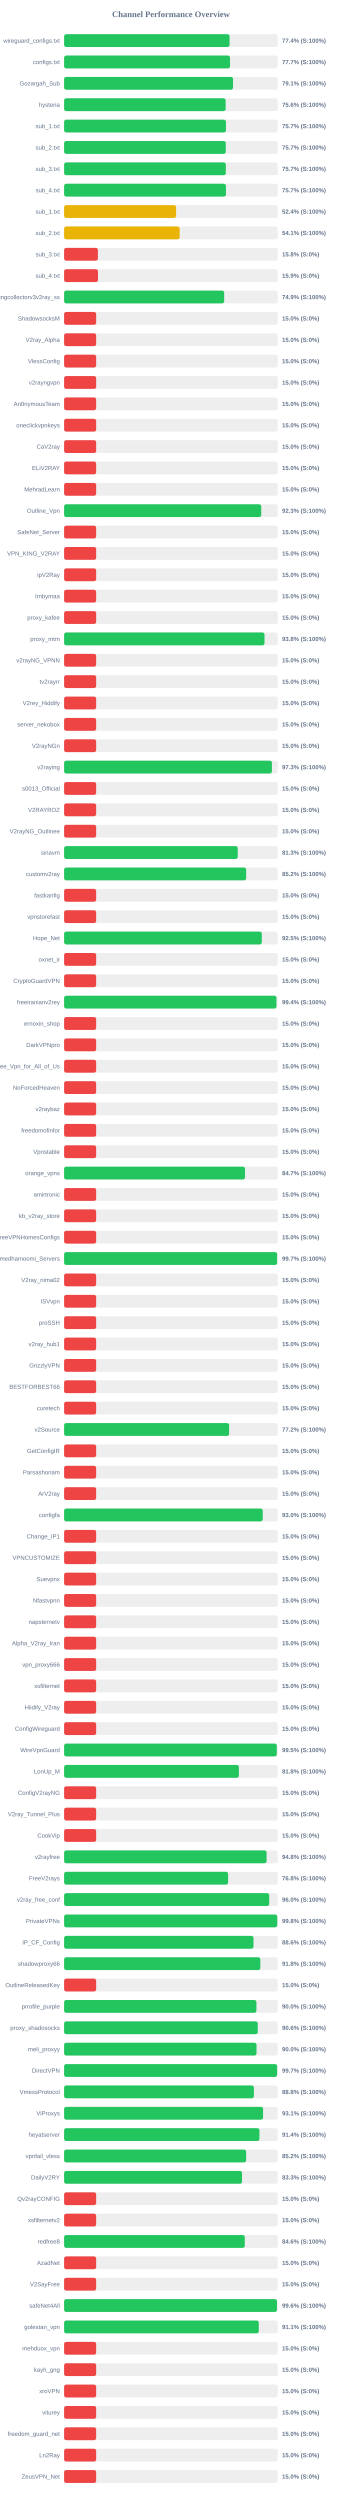
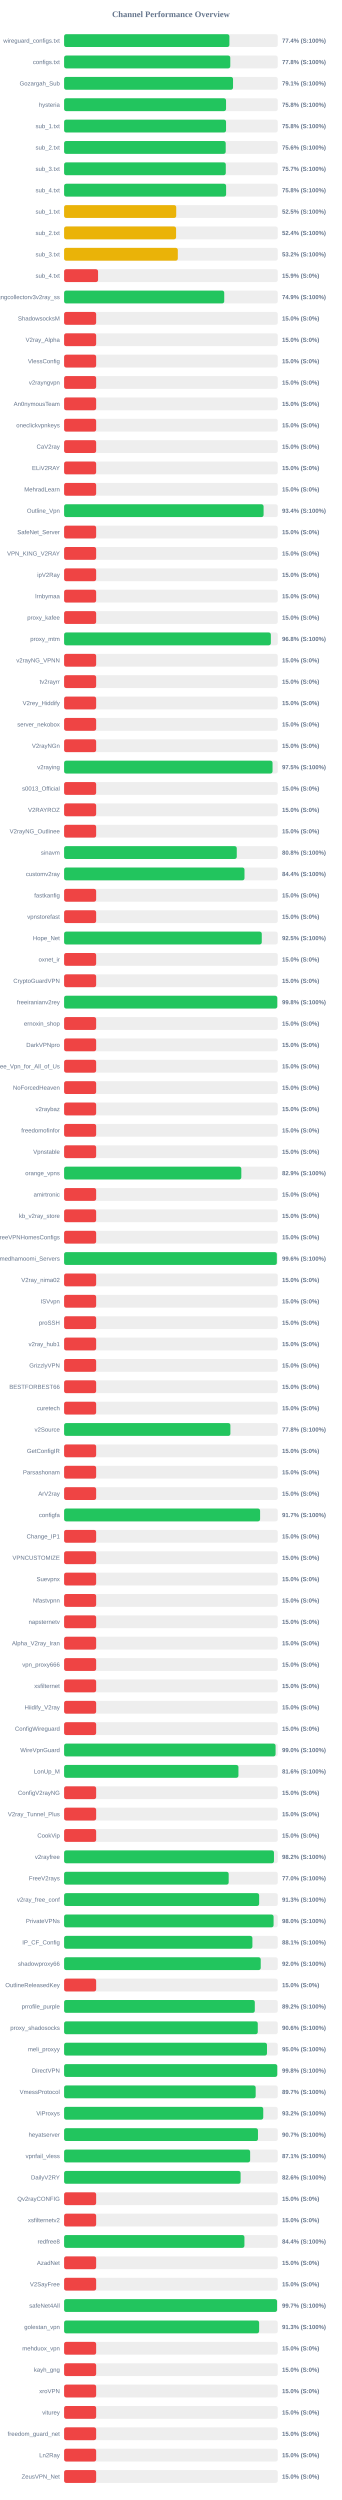
<svg xmlns="http://www.w3.org/2000/svg" width="800" height="5850" version="1.1">
  <style>
        .row { font: 14px Arial; fill: #64748b; }
        .score { font: bold 14px Arial; fill: #64748b; }
    </style>
  <text x="400" y="40" text-anchor="middle" font-size="20px" font-weight="bold" fill="#64748b">Channel Performance Overview</text>
  <rect x="150" y="80" width="500" height="30" fill="#eee" rx="5" />
-   <rect x="150" y="80" width="387.2" height="30" fill="#22c55e" rx="5" />
+   <rect x="150" y="80" width="386.8" height="30" fill="#22c55e" rx="5" />
  <text x="140" y="100" text-anchor="end" class="row">wireguard_configs.txt</text>
  <text x="660" y="100" text-anchor="start" class="score">77.4% (S:100%)</text>
  <rect x="150" y="130" width="500" height="30" fill="#eee" rx="5" />
-   <rect x="150" y="130" width="388.25" height="30" fill="#22c55e" rx="5" />
+   <rect x="150" y="130" width="388.85" height="30" fill="#22c55e" rx="5" />
  <text x="140" y="150" text-anchor="end" class="row">configs.txt</text>
-   <text x="660" y="150" text-anchor="start" class="score">77.7% (S:100%)</text>
+   <text x="660" y="150" text-anchor="start" class="score">77.8% (S:100%)</text>
  <rect x="150" y="180" width="500" height="30" fill="#eee" rx="5" />
  <rect x="150" y="180" width="395.3" height="30" fill="#22c55e" rx="5" />
  <text x="140" y="200" text-anchor="end" class="row">Gozargah_Sub</text>
  <text x="660" y="200" text-anchor="start" class="score">79.1% (S:100%)</text>
  <rect x="150" y="230" width="500" height="30" fill="#eee" rx="5" />
-   <rect x="150" y="230" width="378.05" height="30" fill="#22c55e" rx="5" />
+   <rect x="150" y="230" width="378.95" height="30" fill="#22c55e" rx="5" />
  <text x="140" y="250" text-anchor="end" class="row">hysteria</text>
-   <text x="660" y="250" text-anchor="start" class="score">75.6% (S:100%)</text>
+   <text x="660" y="250" text-anchor="start" class="score">75.8% (S:100%)</text>
  <rect x="150" y="280" width="500" height="30" fill="#eee" rx="5" />
-   <rect x="150" y="280" width="378.7" height="30" fill="#22c55e" rx="5" />
+   <rect x="150" y="280" width="378.95" height="30" fill="#22c55e" rx="5" />
  <text x="140" y="300" text-anchor="end" class="row">sub_1.txt</text>
-   <text x="660" y="300" text-anchor="start" class="score">75.7% (S:100%)</text>
+   <text x="660" y="300" text-anchor="start" class="score">75.8% (S:100%)</text>
  <rect x="150" y="330" width="500" height="30" fill="#eee" rx="5" />
-   <rect x="150" y="330" width="378.3" height="30" fill="#22c55e" rx="5" />
+   <rect x="150" y="330" width="378.15" height="30" fill="#22c55e" rx="5" />
  <text x="140" y="350" text-anchor="end" class="row">sub_2.txt</text>
-   <text x="660" y="350" text-anchor="start" class="score">75.7% (S:100%)</text>
+   <text x="660" y="350" text-anchor="start" class="score">75.6% (S:100%)</text>
  <rect x="150" y="380" width="500" height="30" fill="#eee" rx="5" />
-   <rect x="150" y="380" width="378.45" height="30" fill="#22c55e" rx="5" />
+   <rect x="150" y="380" width="378.35" height="30" fill="#22c55e" rx="5" />
  <text x="140" y="400" text-anchor="end" class="row">sub_3.txt</text>
  <text x="660" y="400" text-anchor="start" class="score">75.7% (S:100%)</text>
  <rect x="150" y="430" width="500" height="30" fill="#eee" rx="5" />
-   <rect x="150" y="430" width="378.7" height="30" fill="#22c55e" rx="5" />
+   <rect x="150" y="430" width="379.1" height="30" fill="#22c55e" rx="5" />
  <text x="140" y="450" text-anchor="end" class="row">sub_4.txt</text>
-   <text x="660" y="450" text-anchor="start" class="score">75.7% (S:100%)</text>
+   <text x="660" y="450" text-anchor="start" class="score">75.8% (S:100%)</text>
  <rect x="150" y="480" width="500" height="30" fill="#eee" rx="5" />
-   <rect x="150" y="480" width="262.1" height="30" fill="#eab308" rx="5" />
+   <rect x="150" y="480" width="262.35" height="30" fill="#eab308" rx="5" />
  <text x="140" y="500" text-anchor="end" class="row">sub_1.txt</text>
-   <text x="660" y="500" text-anchor="start" class="score">52.4% (S:100%)</text>
+   <text x="660" y="500" text-anchor="start" class="score">52.5% (S:100%)</text>
  <rect x="150" y="530" width="500" height="30" fill="#eee" rx="5" />
-   <rect x="150" y="530" width="270.45" height="30" fill="#eab308" rx="5" />
+   <rect x="150" y="530" width="262.05" height="30" fill="#eab308" rx="5" />
  <text x="140" y="550" text-anchor="end" class="row">sub_2.txt</text>
-   <text x="660" y="550" text-anchor="start" class="score">54.1% (S:100%)</text>
+   <text x="660" y="550" text-anchor="start" class="score">52.4% (S:100%)</text>
  <rect x="150" y="580" width="500" height="30" fill="#eee" rx="5" />
-   <rect x="150" y="580" width="79.05" height="30" fill="#ef4444" rx="5" />
+   <rect x="150" y="580" width="266.1" height="30" fill="#eab308" rx="5" />
  <text x="140" y="600" text-anchor="end" class="row">sub_3.txt</text>
-   <text x="660" y="600" text-anchor="start" class="score">15.8% (S:0%)</text>
+   <text x="660" y="600" text-anchor="start" class="score">53.2% (S:100%)</text>
  <rect x="150" y="630" width="500" height="30" fill="#eee" rx="5" />
-   <rect x="150" y="630" width="79.3" height="30" fill="#ef4444" rx="5" />
+   <rect x="150" y="630" width="79.45" height="30" fill="#ef4444" rx="5" />
  <text x="140" y="650" text-anchor="end" class="row">sub_4.txt</text>
  <text x="660" y="650" text-anchor="start" class="score">15.9% (S:0%)</text>
  <rect x="150" y="680" width="500" height="30" fill="#eee" rx="5" />
-   <rect x="150" y="680" width="374.55" height="30" fill="#22c55e" rx="5" />
+   <rect x="150" y="680" width="374.7" height="30" fill="#22c55e" rx="5" />
  <text x="140" y="700" text-anchor="end" class="row">kayhgngcollectorv3v2ray_ss</text>
  <text x="660" y="700" text-anchor="start" class="score">74.9% (S:100%)</text>
  <rect x="150" y="730" width="500" height="30" fill="#eee" rx="5" />
  <rect x="150" y="730" width="75.0" height="30" fill="#ef4444" rx="5" />
  <text x="140" y="750" text-anchor="end" class="row">ShadowsocksM</text>
  <text x="660" y="750" text-anchor="start" class="score">15.0% (S:0%)</text>
  <rect x="150" y="780" width="500" height="30" fill="#eee" rx="5" />
  <rect x="150" y="780" width="75.0" height="30" fill="#ef4444" rx="5" />
  <text x="140" y="800" text-anchor="end" class="row">V2ray_Alpha</text>
  <text x="660" y="800" text-anchor="start" class="score">15.0% (S:0%)</text>
  <rect x="150" y="830" width="500" height="30" fill="#eee" rx="5" />
  <rect x="150" y="830" width="75.0" height="30" fill="#ef4444" rx="5" />
  <text x="140" y="850" text-anchor="end" class="row">VlessConfig</text>
  <text x="660" y="850" text-anchor="start" class="score">15.0% (S:0%)</text>
  <rect x="150" y="880" width="500" height="30" fill="#eee" rx="5" />
  <rect x="150" y="880" width="75.0" height="30" fill="#ef4444" rx="5" />
  <text x="140" y="900" text-anchor="end" class="row">v2rayngvpn</text>
  <text x="660" y="900" text-anchor="start" class="score">15.0% (S:0%)</text>
  <rect x="150" y="930" width="500" height="30" fill="#eee" rx="5" />
  <rect x="150" y="930" width="75.0" height="30" fill="#ef4444" rx="5" />
  <text x="140" y="950" text-anchor="end" class="row">An0nymousTeam</text>
  <text x="660" y="950" text-anchor="start" class="score">15.0% (S:0%)</text>
  <rect x="150" y="980" width="500" height="30" fill="#eee" rx="5" />
  <rect x="150" y="980" width="75.0" height="30" fill="#ef4444" rx="5" />
  <text x="140" y="1000" text-anchor="end" class="row">oneclickvpnkeys</text>
  <text x="660" y="1000" text-anchor="start" class="score">15.0% (S:0%)</text>
  <rect x="150" y="1030" width="500" height="30" fill="#eee" rx="5" />
  <rect x="150" y="1030" width="75.0" height="30" fill="#ef4444" rx="5" />
  <text x="140" y="1050" text-anchor="end" class="row">CaV2ray</text>
  <text x="660" y="1050" text-anchor="start" class="score">15.0% (S:0%)</text>
  <rect x="150" y="1080" width="500" height="30" fill="#eee" rx="5" />
  <rect x="150" y="1080" width="75.0" height="30" fill="#ef4444" rx="5" />
  <text x="140" y="1100" text-anchor="end" class="row">ELiV2RAY</text>
  <text x="660" y="1100" text-anchor="start" class="score">15.0% (S:0%)</text>
  <rect x="150" y="1130" width="500" height="30" fill="#eee" rx="5" />
  <rect x="150" y="1130" width="75.0" height="30" fill="#ef4444" rx="5" />
  <text x="140" y="1150" text-anchor="end" class="row">MehradLearn</text>
  <text x="660" y="1150" text-anchor="start" class="score">15.0% (S:0%)</text>
  <rect x="150" y="1180" width="500" height="30" fill="#eee" rx="5" />
-   <rect x="150" y="1180" width="461.3" height="30" fill="#22c55e" rx="5" />
+   <rect x="150" y="1180" width="466.8" height="30" fill="#22c55e" rx="5" />
  <text x="140" y="1200" text-anchor="end" class="row">Outline_Vpn</text>
-   <text x="660" y="1200" text-anchor="start" class="score">92.3% (S:100%)</text>
+   <text x="660" y="1200" text-anchor="start" class="score">93.4% (S:100%)</text>
  <rect x="150" y="1230" width="500" height="30" fill="#eee" rx="5" />
  <rect x="150" y="1230" width="75.0" height="30" fill="#ef4444" rx="5" />
  <text x="140" y="1250" text-anchor="end" class="row">SafeNet_Server</text>
  <text x="660" y="1250" text-anchor="start" class="score">15.0% (S:0%)</text>
  <rect x="150" y="1280" width="500" height="30" fill="#eee" rx="5" />
  <rect x="150" y="1280" width="75.0" height="30" fill="#ef4444" rx="5" />
  <text x="140" y="1300" text-anchor="end" class="row">VPN_KING_V2RAY</text>
  <text x="660" y="1300" text-anchor="start" class="score">15.0% (S:0%)</text>
  <rect x="150" y="1330" width="500" height="30" fill="#eee" rx="5" />
  <rect x="150" y="1330" width="75.0" height="30" fill="#ef4444" rx="5" />
  <text x="140" y="1350" text-anchor="end" class="row">ipV2Ray</text>
  <text x="660" y="1350" text-anchor="start" class="score">15.0% (S:0%)</text>
  <rect x="150" y="1380" width="500" height="30" fill="#eee" rx="5" />
  <rect x="150" y="1380" width="75.0" height="30" fill="#ef4444" rx="5" />
  <text x="140" y="1400" text-anchor="end" class="row">lrnbymaa</text>
  <text x="660" y="1400" text-anchor="start" class="score">15.0% (S:0%)</text>
  <rect x="150" y="1430" width="500" height="30" fill="#eee" rx="5" />
  <rect x="150" y="1430" width="75.0" height="30" fill="#ef4444" rx="5" />
  <text x="140" y="1450" text-anchor="end" class="row">proxy_kafee</text>
  <text x="660" y="1450" text-anchor="start" class="score">15.0% (S:0%)</text>
  <rect x="150" y="1480" width="500" height="30" fill="#eee" rx="5" />
-   <rect x="150" y="1480" width="468.95" height="30" fill="#22c55e" rx="5" />
+   <rect x="150" y="1480" width="483.8" height="30" fill="#22c55e" rx="5" />
  <text x="140" y="1500" text-anchor="end" class="row">proxy_mtm</text>
-   <text x="660" y="1500" text-anchor="start" class="score">93.8% (S:100%)</text>
+   <text x="660" y="1500" text-anchor="start" class="score">96.8% (S:100%)</text>
  <rect x="150" y="1530" width="500" height="30" fill="#eee" rx="5" />
  <rect x="150" y="1530" width="75.0" height="30" fill="#ef4444" rx="5" />
  <text x="140" y="1550" text-anchor="end" class="row">v2rayNG_VPNN</text>
  <text x="660" y="1550" text-anchor="start" class="score">15.0% (S:0%)</text>
  <rect x="150" y="1580" width="500" height="30" fill="#eee" rx="5" />
  <rect x="150" y="1580" width="75.0" height="30" fill="#ef4444" rx="5" />
  <text x="140" y="1600" text-anchor="end" class="row">tv2rayrr</text>
  <text x="660" y="1600" text-anchor="start" class="score">15.0% (S:0%)</text>
  <rect x="150" y="1630" width="500" height="30" fill="#eee" rx="5" />
  <rect x="150" y="1630" width="75.0" height="30" fill="#ef4444" rx="5" />
  <text x="140" y="1650" text-anchor="end" class="row">V2rey_Hiddify</text>
  <text x="660" y="1650" text-anchor="start" class="score">15.0% (S:0%)</text>
  <rect x="150" y="1680" width="500" height="30" fill="#eee" rx="5" />
  <rect x="150" y="1680" width="75.0" height="30" fill="#ef4444" rx="5" />
  <text x="140" y="1700" text-anchor="end" class="row">server_nekobox</text>
  <text x="660" y="1700" text-anchor="start" class="score">15.0% (S:0%)</text>
  <rect x="150" y="1730" width="500" height="30" fill="#eee" rx="5" />
  <rect x="150" y="1730" width="75.0" height="30" fill="#ef4444" rx="5" />
  <text x="140" y="1750" text-anchor="end" class="row">V2rayNGn</text>
  <text x="660" y="1750" text-anchor="start" class="score">15.0% (S:0%)</text>
  <rect x="150" y="1780" width="500" height="30" fill="#eee" rx="5" />
-   <rect x="150" y="1780" width="486.3" height="30" fill="#22c55e" rx="5" />
+   <rect x="150" y="1780" width="487.75" height="30" fill="#22c55e" rx="5" />
  <text x="140" y="1800" text-anchor="end" class="row">v2raying</text>
-   <text x="660" y="1800" text-anchor="start" class="score">97.3% (S:100%)</text>
+   <text x="660" y="1800" text-anchor="start" class="score">97.5% (S:100%)</text>
  <rect x="150" y="1830" width="500" height="30" fill="#eee" rx="5" />
  <rect x="150" y="1830" width="75.0" height="30" fill="#ef4444" rx="5" />
  <text x="140" y="1850" text-anchor="end" class="row">s0013_Official</text>
  <text x="660" y="1850" text-anchor="start" class="score">15.0% (S:0%)</text>
  <rect x="150" y="1880" width="500" height="30" fill="#eee" rx="5" />
  <rect x="150" y="1880" width="75.0" height="30" fill="#ef4444" rx="5" />
  <text x="140" y="1900" text-anchor="end" class="row">V2RAYROZ</text>
  <text x="660" y="1900" text-anchor="start" class="score">15.0% (S:0%)</text>
  <rect x="150" y="1930" width="500" height="30" fill="#eee" rx="5" />
  <rect x="150" y="1930" width="75.0" height="30" fill="#ef4444" rx="5" />
  <text x="140" y="1950" text-anchor="end" class="row">V2rayNG_Outlinee</text>
  <text x="660" y="1950" text-anchor="start" class="score">15.0% (S:0%)</text>
  <rect x="150" y="1980" width="500" height="30" fill="#eee" rx="5" />
-   <rect x="150" y="1980" width="406.3" height="30" fill="#22c55e" rx="5" />
+   <rect x="150" y="1980" width="404.05" height="30" fill="#22c55e" rx="5" />
  <text x="140" y="2000" text-anchor="end" class="row">sinavm</text>
-   <text x="660" y="2000" text-anchor="start" class="score">81.3% (S:100%)</text>
+   <text x="660" y="2000" text-anchor="start" class="score">80.8% (S:100%)</text>
  <rect x="150" y="2030" width="500" height="30" fill="#eee" rx="5" />
-   <rect x="150" y="2030" width="426.05" height="30" fill="#22c55e" rx="5" />
+   <rect x="150" y="2030" width="422.1" height="30" fill="#22c55e" rx="5" />
  <text x="140" y="2050" text-anchor="end" class="row">customv2ray</text>
-   <text x="660" y="2050" text-anchor="start" class="score">85.2% (S:100%)</text>
+   <text x="660" y="2050" text-anchor="start" class="score">84.4% (S:100%)</text>
  <rect x="150" y="2080" width="500" height="30" fill="#eee" rx="5" />
  <rect x="150" y="2080" width="75.0" height="30" fill="#ef4444" rx="5" />
  <text x="140" y="2100" text-anchor="end" class="row">fastkanfig</text>
  <text x="660" y="2100" text-anchor="start" class="score">15.0% (S:0%)</text>
  <rect x="150" y="2130" width="500" height="30" fill="#eee" rx="5" />
  <rect x="150" y="2130" width="75.0" height="30" fill="#ef4444" rx="5" />
  <text x="140" y="2150" text-anchor="end" class="row">vpnstorefast</text>
  <text x="660" y="2150" text-anchor="start" class="score">15.0% (S:0%)</text>
  <rect x="150" y="2180" width="500" height="30" fill="#eee" rx="5" />
-   <rect x="150" y="2180" width="462.6" height="30" fill="#22c55e" rx="5" />
+   <rect x="150" y="2180" width="462.55" height="30" fill="#22c55e" rx="5" />
  <text x="140" y="2200" text-anchor="end" class="row">Hope_Net</text>
  <text x="660" y="2200" text-anchor="start" class="score">92.5% (S:100%)</text>
  <rect x="150" y="2230" width="500" height="30" fill="#eee" rx="5" />
  <rect x="150" y="2230" width="75.0" height="30" fill="#ef4444" rx="5" />
  <text x="140" y="2250" text-anchor="end" class="row">oxnet_ir</text>
  <text x="660" y="2250" text-anchor="start" class="score">15.0% (S:0%)</text>
  <rect x="150" y="2280" width="500" height="30" fill="#eee" rx="5" />
  <rect x="150" y="2280" width="75.0" height="30" fill="#ef4444" rx="5" />
  <text x="140" y="2300" text-anchor="end" class="row">CryptoGuardVPN</text>
  <text x="660" y="2300" text-anchor="start" class="score">15.0% (S:0%)</text>
  <rect x="150" y="2330" width="500" height="30" fill="#eee" rx="5" />
-   <rect x="150" y="2330" width="496.9" height="30" fill="#22c55e" rx="5" />
+   <rect x="150" y="2330" width="498.8" height="30" fill="#22c55e" rx="5" />
  <text x="140" y="2350" text-anchor="end" class="row">freeiranianv2rey</text>
-   <text x="660" y="2350" text-anchor="start" class="score">99.4% (S:100%)</text>
+   <text x="660" y="2350" text-anchor="start" class="score">99.8% (S:100%)</text>
  <rect x="150" y="2380" width="500" height="30" fill="#eee" rx="5" />
  <rect x="150" y="2380" width="75.0" height="30" fill="#ef4444" rx="5" />
  <text x="140" y="2400" text-anchor="end" class="row">ernoxin_shop</text>
  <text x="660" y="2400" text-anchor="start" class="score">15.0% (S:0%)</text>
  <rect x="150" y="2430" width="500" height="30" fill="#eee" rx="5" />
  <rect x="150" y="2430" width="75.0" height="30" fill="#ef4444" rx="5" />
  <text x="140" y="2450" text-anchor="end" class="row">DarkVPNpro</text>
  <text x="660" y="2450" text-anchor="start" class="score">15.0% (S:0%)</text>
  <rect x="150" y="2480" width="500" height="30" fill="#eee" rx="5" />
  <rect x="150" y="2480" width="75.0" height="30" fill="#ef4444" rx="5" />
  <text x="140" y="2500" text-anchor="end" class="row">Free_Vpn_for_All_of_Us</text>
  <text x="660" y="2500" text-anchor="start" class="score">15.0% (S:0%)</text>
  <rect x="150" y="2530" width="500" height="30" fill="#eee" rx="5" />
  <rect x="150" y="2530" width="75.0" height="30" fill="#ef4444" rx="5" />
  <text x="140" y="2550" text-anchor="end" class="row">NoForcedHeaven</text>
  <text x="660" y="2550" text-anchor="start" class="score">15.0% (S:0%)</text>
  <rect x="150" y="2580" width="500" height="30" fill="#eee" rx="5" />
  <rect x="150" y="2580" width="75.0" height="30" fill="#ef4444" rx="5" />
  <text x="140" y="2600" text-anchor="end" class="row">v2raybaz</text>
  <text x="660" y="2600" text-anchor="start" class="score">15.0% (S:0%)</text>
  <rect x="150" y="2630" width="500" height="30" fill="#eee" rx="5" />
  <rect x="150" y="2630" width="75.0" height="30" fill="#ef4444" rx="5" />
  <text x="140" y="2650" text-anchor="end" class="row">freedomofinfor</text>
  <text x="660" y="2650" text-anchor="start" class="score">15.0% (S:0%)</text>
  <rect x="150" y="2680" width="500" height="30" fill="#eee" rx="5" />
  <rect x="150" y="2680" width="75.0" height="30" fill="#ef4444" rx="5" />
  <text x="140" y="2700" text-anchor="end" class="row">Vpnstable</text>
  <text x="660" y="2700" text-anchor="start" class="score">15.0% (S:0%)</text>
  <rect x="150" y="2730" width="500" height="30" fill="#eee" rx="5" />
-   <rect x="150" y="2730" width="423.35" height="30" fill="#22c55e" rx="5" />
+   <rect x="150" y="2730" width="414.7" height="30" fill="#22c55e" rx="5" />
  <text x="140" y="2750" text-anchor="end" class="row">orange_vpns</text>
-   <text x="660" y="2750" text-anchor="start" class="score">84.7% (S:100%)</text>
+   <text x="660" y="2750" text-anchor="start" class="score">82.9% (S:100%)</text>
  <rect x="150" y="2780" width="500" height="30" fill="#eee" rx="5" />
  <rect x="150" y="2780" width="75.0" height="30" fill="#ef4444" rx="5" />
  <text x="140" y="2800" text-anchor="end" class="row">amirtronic</text>
  <text x="660" y="2800" text-anchor="start" class="score">15.0% (S:0%)</text>
  <rect x="150" y="2830" width="500" height="30" fill="#eee" rx="5" />
  <rect x="150" y="2830" width="75.0" height="30" fill="#ef4444" rx="5" />
  <text x="140" y="2850" text-anchor="end" class="row">kb_v2ray_store</text>
  <text x="660" y="2850" text-anchor="start" class="score">15.0% (S:0%)</text>
  <rect x="150" y="2880" width="500" height="30" fill="#eee" rx="5" />
  <rect x="150" y="2880" width="75.0" height="30" fill="#ef4444" rx="5" />
  <text x="140" y="2900" text-anchor="end" class="row">FreeVPNHomesConfigs</text>
  <text x="660" y="2900" text-anchor="start" class="score">15.0% (S:0%)</text>
  <rect x="150" y="2930" width="500" height="30" fill="#eee" rx="5" />
-   <rect x="150" y="2930" width="498.5" height="30" fill="#22c55e" rx="5" />
+   <rect x="150" y="2930" width="497.8" height="30" fill="#22c55e" rx="5" />
  <text x="140" y="2950" text-anchor="end" class="row">Ahmedhamoomi_Servers</text>
-   <text x="660" y="2950" text-anchor="start" class="score">99.7% (S:100%)</text>
+   <text x="660" y="2950" text-anchor="start" class="score">99.6% (S:100%)</text>
  <rect x="150" y="2980" width="500" height="30" fill="#eee" rx="5" />
  <rect x="150" y="2980" width="75.0" height="30" fill="#ef4444" rx="5" />
  <text x="140" y="3000" text-anchor="end" class="row">V2ray_nima02</text>
  <text x="660" y="3000" text-anchor="start" class="score">15.0% (S:0%)</text>
  <rect x="150" y="3030" width="500" height="30" fill="#eee" rx="5" />
  <rect x="150" y="3030" width="75.0" height="30" fill="#ef4444" rx="5" />
  <text x="140" y="3050" text-anchor="end" class="row">ISVvpn</text>
  <text x="660" y="3050" text-anchor="start" class="score">15.0% (S:0%)</text>
  <rect x="150" y="3080" width="500" height="30" fill="#eee" rx="5" />
  <rect x="150" y="3080" width="75.0" height="30" fill="#ef4444" rx="5" />
  <text x="140" y="3100" text-anchor="end" class="row">proSSH</text>
  <text x="660" y="3100" text-anchor="start" class="score">15.0% (S:0%)</text>
  <rect x="150" y="3130" width="500" height="30" fill="#eee" rx="5" />
  <rect x="150" y="3130" width="75.0" height="30" fill="#ef4444" rx="5" />
  <text x="140" y="3150" text-anchor="end" class="row">v2ray_hub1</text>
  <text x="660" y="3150" text-anchor="start" class="score">15.0% (S:0%)</text>
  <rect x="150" y="3180" width="500" height="30" fill="#eee" rx="5" />
  <rect x="150" y="3180" width="75.0" height="30" fill="#ef4444" rx="5" />
  <text x="140" y="3200" text-anchor="end" class="row">GrizzlyVPN</text>
  <text x="660" y="3200" text-anchor="start" class="score">15.0% (S:0%)</text>
  <rect x="150" y="3230" width="500" height="30" fill="#eee" rx="5" />
  <rect x="150" y="3230" width="75.0" height="30" fill="#ef4444" rx="5" />
  <text x="140" y="3250" text-anchor="end" class="row">BESTFORBEST66</text>
  <text x="660" y="3250" text-anchor="start" class="score">15.0% (S:0%)</text>
  <rect x="150" y="3280" width="500" height="30" fill="#eee" rx="5" />
  <rect x="150" y="3280" width="75.0" height="30" fill="#ef4444" rx="5" />
  <text x="140" y="3300" text-anchor="end" class="row">curetech</text>
  <text x="660" y="3300" text-anchor="start" class="score">15.0% (S:0%)</text>
  <rect x="150" y="3330" width="500" height="30" fill="#eee" rx="5" />
-   <rect x="150" y="3330" width="386.15" height="30" fill="#22c55e" rx="5" />
+   <rect x="150" y="3330" width="389.1" height="30" fill="#22c55e" rx="5" />
  <text x="140" y="3350" text-anchor="end" class="row">v2Source</text>
-   <text x="660" y="3350" text-anchor="start" class="score">77.2% (S:100%)</text>
+   <text x="660" y="3350" text-anchor="start" class="score">77.8% (S:100%)</text>
  <rect x="150" y="3380" width="500" height="30" fill="#eee" rx="5" />
  <rect x="150" y="3380" width="75.0" height="30" fill="#ef4444" rx="5" />
  <text x="140" y="3400" text-anchor="end" class="row">GetConfigIR</text>
  <text x="660" y="3400" text-anchor="start" class="score">15.0% (S:0%)</text>
  <rect x="150" y="3430" width="500" height="30" fill="#eee" rx="5" />
  <rect x="150" y="3430" width="75.0" height="30" fill="#ef4444" rx="5" />
  <text x="140" y="3450" text-anchor="end" class="row">Parsashonam</text>
  <text x="660" y="3450" text-anchor="start" class="score">15.0% (S:0%)</text>
  <rect x="150" y="3480" width="500" height="30" fill="#eee" rx="5" />
  <rect x="150" y="3480" width="75.0" height="30" fill="#ef4444" rx="5" />
  <text x="140" y="3500" text-anchor="end" class="row">ArV2ray</text>
  <text x="660" y="3500" text-anchor="start" class="score">15.0% (S:0%)</text>
  <rect x="150" y="3530" width="500" height="30" fill="#eee" rx="5" />
-   <rect x="150" y="3530" width="464.8" height="30" fill="#22c55e" rx="5" />
+   <rect x="150" y="3530" width="458.6" height="30" fill="#22c55e" rx="5" />
  <text x="140" y="3550" text-anchor="end" class="row">configfa</text>
-   <text x="660" y="3550" text-anchor="start" class="score">93.0% (S:100%)</text>
+   <text x="660" y="3550" text-anchor="start" class="score">91.7% (S:100%)</text>
  <rect x="150" y="3580" width="500" height="30" fill="#eee" rx="5" />
  <rect x="150" y="3580" width="75.0" height="30" fill="#ef4444" rx="5" />
  <text x="140" y="3600" text-anchor="end" class="row">Change_IP1</text>
  <text x="660" y="3600" text-anchor="start" class="score">15.0% (S:0%)</text>
  <rect x="150" y="3630" width="500" height="30" fill="#eee" rx="5" />
  <rect x="150" y="3630" width="75.0" height="30" fill="#ef4444" rx="5" />
  <text x="140" y="3650" text-anchor="end" class="row">VPNCUSTOMIZE</text>
  <text x="660" y="3650" text-anchor="start" class="score">15.0% (S:0%)</text>
  <rect x="150" y="3680" width="500" height="30" fill="#eee" rx="5" />
  <rect x="150" y="3680" width="75.0" height="30" fill="#ef4444" rx="5" />
  <text x="140" y="3700" text-anchor="end" class="row">Suevpnx</text>
  <text x="660" y="3700" text-anchor="start" class="score">15.0% (S:0%)</text>
  <rect x="150" y="3730" width="500" height="30" fill="#eee" rx="5" />
  <rect x="150" y="3730" width="75.0" height="30" fill="#ef4444" rx="5" />
  <text x="140" y="3750" text-anchor="end" class="row">Nfastvpnn</text>
  <text x="660" y="3750" text-anchor="start" class="score">15.0% (S:0%)</text>
  <rect x="150" y="3780" width="500" height="30" fill="#eee" rx="5" />
  <rect x="150" y="3780" width="75.0" height="30" fill="#ef4444" rx="5" />
  <text x="140" y="3800" text-anchor="end" class="row">napsternetv</text>
  <text x="660" y="3800" text-anchor="start" class="score">15.0% (S:0%)</text>
  <rect x="150" y="3830" width="500" height="30" fill="#eee" rx="5" />
  <rect x="150" y="3830" width="75.0" height="30" fill="#ef4444" rx="5" />
  <text x="140" y="3850" text-anchor="end" class="row">Alpha_V2ray_Iran</text>
  <text x="660" y="3850" text-anchor="start" class="score">15.0% (S:0%)</text>
  <rect x="150" y="3880" width="500" height="30" fill="#eee" rx="5" />
  <rect x="150" y="3880" width="75.0" height="30" fill="#ef4444" rx="5" />
  <text x="140" y="3900" text-anchor="end" class="row">vpn_proxy666</text>
  <text x="660" y="3900" text-anchor="start" class="score">15.0% (S:0%)</text>
  <rect x="150" y="3930" width="500" height="30" fill="#eee" rx="5" />
  <rect x="150" y="3930" width="75.0" height="30" fill="#ef4444" rx="5" />
  <text x="140" y="3950" text-anchor="end" class="row">xsfilternet</text>
  <text x="660" y="3950" text-anchor="start" class="score">15.0% (S:0%)</text>
  <rect x="150" y="3980" width="500" height="30" fill="#eee" rx="5" />
  <rect x="150" y="3980" width="75.0" height="30" fill="#ef4444" rx="5" />
  <text x="140" y="4000" text-anchor="end" class="row">Hiidify_V2ray</text>
  <text x="660" y="4000" text-anchor="start" class="score">15.0% (S:0%)</text>
  <rect x="150" y="4030" width="500" height="30" fill="#eee" rx="5" />
  <rect x="150" y="4030" width="75.0" height="30" fill="#ef4444" rx="5" />
  <text x="140" y="4050" text-anchor="end" class="row">ConfigWireguard</text>
  <text x="660" y="4050" text-anchor="start" class="score">15.0% (S:0%)</text>
  <rect x="150" y="4080" width="500" height="30" fill="#eee" rx="5" />
-   <rect x="150" y="4080" width="497.75" height="30" fill="#22c55e" rx="5" />
+   <rect x="150" y="4080" width="494.85" height="30" fill="#22c55e" rx="5" />
  <text x="140" y="4100" text-anchor="end" class="row">WireVpnGuard</text>
-   <text x="660" y="4100" text-anchor="start" class="score">99.5% (S:100%)</text>
+   <text x="660" y="4100" text-anchor="start" class="score">99.0% (S:100%)</text>
  <rect x="150" y="4130" width="500" height="30" fill="#eee" rx="5" />
-   <rect x="150" y="4130" width="409.0" height="30" fill="#22c55e" rx="5" />
+   <rect x="150" y="4130" width="407.95" height="30" fill="#22c55e" rx="5" />
  <text x="140" y="4150" text-anchor="end" class="row">LonUp_M</text>
-   <text x="660" y="4150" text-anchor="start" class="score">81.8% (S:100%)</text>
+   <text x="660" y="4150" text-anchor="start" class="score">81.6% (S:100%)</text>
  <rect x="150" y="4180" width="500" height="30" fill="#eee" rx="5" />
  <rect x="150" y="4180" width="75.0" height="30" fill="#ef4444" rx="5" />
  <text x="140" y="4200" text-anchor="end" class="row">ConfigV2rayNG</text>
  <text x="660" y="4200" text-anchor="start" class="score">15.0% (S:0%)</text>
  <rect x="150" y="4230" width="500" height="30" fill="#eee" rx="5" />
  <rect x="150" y="4230" width="75.0" height="30" fill="#ef4444" rx="5" />
  <text x="140" y="4250" text-anchor="end" class="row">V2ray_Tunnel_Plus</text>
  <text x="660" y="4250" text-anchor="start" class="score">15.0% (S:0%)</text>
  <rect x="150" y="4280" width="500" height="30" fill="#eee" rx="5" />
  <rect x="150" y="4280" width="75.0" height="30" fill="#ef4444" rx="5" />
  <text x="140" y="4300" text-anchor="end" class="row">CookVip</text>
  <text x="660" y="4300" text-anchor="start" class="score">15.0% (S:0%)</text>
  <rect x="150" y="4330" width="500" height="30" fill="#eee" rx="5" />
-   <rect x="150" y="4330" width="473.85" height="30" fill="#22c55e" rx="5" />
+   <rect x="150" y="4330" width="491.1" height="30" fill="#22c55e" rx="5" />
  <text x="140" y="4350" text-anchor="end" class="row">v2rayfree</text>
-   <text x="660" y="4350" text-anchor="start" class="score">94.8% (S:100%)</text>
+   <text x="660" y="4350" text-anchor="start" class="score">98.2% (S:100%)</text>
  <rect x="150" y="4380" width="500" height="30" fill="#eee" rx="5" />
-   <rect x="150" y="4380" width="383.75" height="30" fill="#22c55e" rx="5" />
+   <rect x="150" y="4380" width="385.1" height="30" fill="#22c55e" rx="5" />
  <text x="140" y="4400" text-anchor="end" class="row">FreeV2rays</text>
-   <text x="660" y="4400" text-anchor="start" class="score">76.8% (S:100%)</text>
+   <text x="660" y="4400" text-anchor="start" class="score">77.0% (S:100%)</text>
  <rect x="150" y="4430" width="500" height="30" fill="#eee" rx="5" />
-   <rect x="150" y="4430" width="479.95" height="30" fill="#22c55e" rx="5" />
+   <rect x="150" y="4430" width="456.4" height="30" fill="#22c55e" rx="5" />
  <text x="140" y="4450" text-anchor="end" class="row">v2ray_free_conf</text>
-   <text x="660" y="4450" text-anchor="start" class="score">96.0% (S:100%)</text>
+   <text x="660" y="4450" text-anchor="start" class="score">91.3% (S:100%)</text>
  <rect x="150" y="4480" width="500" height="30" fill="#eee" rx="5" />
-   <rect x="150" y="4480" width="498.8" height="30" fill="#22c55e" rx="5" />
+   <rect x="150" y="4480" width="490.2" height="30" fill="#22c55e" rx="5" />
  <text x="140" y="4500" text-anchor="end" class="row">PrivateVPNs</text>
-   <text x="660" y="4500" text-anchor="start" class="score">99.8% (S:100%)</text>
+   <text x="660" y="4500" text-anchor="start" class="score">98.0% (S:100%)</text>
  <rect x="150" y="4530" width="500" height="30" fill="#eee" rx="5" />
-   <rect x="150" y="4530" width="443.2" height="30" fill="#22c55e" rx="5" />
+   <rect x="150" y="4530" width="440.6" height="30" fill="#22c55e" rx="5" />
  <text x="140" y="4550" text-anchor="end" class="row">IP_CF_Config</text>
-   <text x="660" y="4550" text-anchor="start" class="score">88.6% (S:100%)</text>
+   <text x="660" y="4550" text-anchor="start" class="score">88.1% (S:100%)</text>
  <rect x="150" y="4580" width="500" height="30" fill="#eee" rx="5" />
-   <rect x="150" y="4580" width="459.15" height="30" fill="#22c55e" rx="5" />
+   <rect x="150" y="4580" width="460.1" height="30" fill="#22c55e" rx="5" />
  <text x="140" y="4600" text-anchor="end" class="row">shadowproxy66</text>
-   <text x="660" y="4600" text-anchor="start" class="score">91.8% (S:100%)</text>
+   <text x="660" y="4600" text-anchor="start" class="score">92.0% (S:100%)</text>
  <rect x="150" y="4630" width="500" height="30" fill="#eee" rx="5" />
  <rect x="150" y="4630" width="75.0" height="30" fill="#ef4444" rx="5" />
  <text x="140" y="4650" text-anchor="end" class="row">OutlineReleasedKey</text>
  <text x="660" y="4650" text-anchor="start" class="score">15.0% (S:0%)</text>
  <rect x="150" y="4680" width="500" height="30" fill="#eee" rx="5" />
-   <rect x="150" y="4680" width="450.0" height="30" fill="#22c55e" rx="5" />
+   <rect x="150" y="4680" width="446.25" height="30" fill="#22c55e" rx="5" />
  <text x="140" y="4700" text-anchor="end" class="row">prrofile_purple</text>
-   <text x="660" y="4700" text-anchor="start" class="score">90.0% (S:100%)</text>
+   <text x="660" y="4700" text-anchor="start" class="score">89.2% (S:100%)</text>
  <rect x="150" y="4730" width="500" height="30" fill="#eee" rx="5" />
-   <rect x="150" y="4730" width="453.15" height="30" fill="#22c55e" rx="5" />
+   <rect x="150" y="4730" width="453.2" height="30" fill="#22c55e" rx="5" />
  <text x="140" y="4750" text-anchor="end" class="row">proxy_shadosocks</text>
  <text x="660" y="4750" text-anchor="start" class="score">90.6% (S:100%)</text>
  <rect x="150" y="4780" width="500" height="30" fill="#eee" rx="5" />
-   <rect x="150" y="4780" width="450.25" height="30" fill="#22c55e" rx="5" />
+   <rect x="150" y="4780" width="474.75" height="30" fill="#22c55e" rx="5" />
  <text x="140" y="4800" text-anchor="end" class="row">meli_proxyy</text>
-   <text x="660" y="4800" text-anchor="start" class="score">90.0% (S:100%)</text>
+   <text x="660" y="4800" text-anchor="start" class="score">95.0% (S:100%)</text>
  <rect x="150" y="4830" width="500" height="30" fill="#eee" rx="5" />
-   <rect x="150" y="4830" width="498.5" height="30" fill="#22c55e" rx="5" />
+   <rect x="150" y="4830" width="498.75" height="30" fill="#22c55e" rx="5" />
  <text x="140" y="4850" text-anchor="end" class="row">DirectVPN</text>
-   <text x="660" y="4850" text-anchor="start" class="score">99.7% (S:100%)</text>
+   <text x="660" y="4850" text-anchor="start" class="score">99.8% (S:100%)</text>
  <rect x="150" y="4880" width="500" height="30" fill="#eee" rx="5" />
-   <rect x="150" y="4880" width="444.1" height="30" fill="#22c55e" rx="5" />
+   <rect x="150" y="4880" width="448.3" height="30" fill="#22c55e" rx="5" />
  <text x="140" y="4900" text-anchor="end" class="row">VmessProtocol</text>
-   <text x="660" y="4900" text-anchor="start" class="score">88.8% (S:100%)</text>
+   <text x="660" y="4900" text-anchor="start" class="score">89.7% (S:100%)</text>
  <rect x="150" y="4930" width="500" height="30" fill="#eee" rx="5" />
-   <rect x="150" y="4930" width="465.6" height="30" fill="#22c55e" rx="5" />
+   <rect x="150" y="4930" width="466.0" height="30" fill="#22c55e" rx="5" />
  <text x="140" y="4950" text-anchor="end" class="row">ViProxys</text>
-   <text x="660" y="4950" text-anchor="start" class="score">93.1% (S:100%)</text>
+   <text x="660" y="4950" text-anchor="start" class="score">93.2% (S:100%)</text>
  <rect x="150" y="4980" width="500" height="30" fill="#eee" rx="5" />
-   <rect x="150" y="4980" width="457.1" height="30" fill="#22c55e" rx="5" />
+   <rect x="150" y="4980" width="453.65" height="30" fill="#22c55e" rx="5" />
  <text x="140" y="5000" text-anchor="end" class="row">heyatserver</text>
-   <text x="660" y="5000" text-anchor="start" class="score">91.4% (S:100%)</text>
+   <text x="660" y="5000" text-anchor="start" class="score">90.7% (S:100%)</text>
  <rect x="150" y="5030" width="500" height="30" fill="#eee" rx="5" />
-   <rect x="150" y="5030" width="426.0" height="30" fill="#22c55e" rx="5" />
+   <rect x="150" y="5030" width="435.3" height="30" fill="#22c55e" rx="5" />
  <text x="140" y="5050" text-anchor="end" class="row">vpnfail_vless</text>
-   <text x="660" y="5050" text-anchor="start" class="score">85.2% (S:100%)</text>
+   <text x="660" y="5050" text-anchor="start" class="score">87.1% (S:100%)</text>
  <rect x="150" y="5080" width="500" height="30" fill="#eee" rx="5" />
-   <rect x="150" y="5080" width="416.35" height="30" fill="#22c55e" rx="5" />
+   <rect x="150" y="5080" width="413.0" height="30" fill="#22c55e" rx="5" />
  <text x="140" y="5100" text-anchor="end" class="row">DailyV2RY</text>
-   <text x="660" y="5100" text-anchor="start" class="score">83.3% (S:100%)</text>
+   <text x="660" y="5100" text-anchor="start" class="score">82.6% (S:100%)</text>
  <rect x="150" y="5130" width="500" height="30" fill="#eee" rx="5" />
  <rect x="150" y="5130" width="75.0" height="30" fill="#ef4444" rx="5" />
  <text x="140" y="5150" text-anchor="end" class="row">Qv2rayCONFIG</text>
  <text x="660" y="5150" text-anchor="start" class="score">15.0% (S:0%)</text>
  <rect x="150" y="5180" width="500" height="30" fill="#eee" rx="5" />
  <rect x="150" y="5180" width="75.0" height="30" fill="#ef4444" rx="5" />
  <text x="140" y="5200" text-anchor="end" class="row">xsfilternetv2</text>
  <text x="660" y="5200" text-anchor="start" class="score">15.0% (S:0%)</text>
  <rect x="150" y="5230" width="500" height="30" fill="#eee" rx="5" />
-   <rect x="150" y="5230" width="422.8" height="30" fill="#22c55e" rx="5" />
+   <rect x="150" y="5230" width="421.95" height="30" fill="#22c55e" rx="5" />
  <text x="140" y="5250" text-anchor="end" class="row">redfree8</text>
-   <text x="660" y="5250" text-anchor="start" class="score">84.6% (S:100%)</text>
+   <text x="660" y="5250" text-anchor="start" class="score">84.4% (S:100%)</text>
  <rect x="150" y="5280" width="500" height="30" fill="#eee" rx="5" />
  <rect x="150" y="5280" width="75.0" height="30" fill="#ef4444" rx="5" />
  <text x="140" y="5300" text-anchor="end" class="row">AzadNet</text>
  <text x="660" y="5300" text-anchor="start" class="score">15.0% (S:0%)</text>
  <rect x="150" y="5330" width="500" height="30" fill="#eee" rx="5" />
  <rect x="150" y="5330" width="75.0" height="30" fill="#ef4444" rx="5" />
  <text x="140" y="5350" text-anchor="end" class="row">V2SayFree</text>
  <text x="660" y="5350" text-anchor="start" class="score">15.0% (S:0%)</text>
  <rect x="150" y="5380" width="500" height="30" fill="#eee" rx="5" />
-   <rect x="150" y="5380" width="498.15" height="30" fill="#22c55e" rx="5" />
+   <rect x="150" y="5380" width="498.3" height="30" fill="#22c55e" rx="5" />
  <text x="140" y="5400" text-anchor="end" class="row">safeNet4All</text>
-   <text x="660" y="5400" text-anchor="start" class="score">99.6% (S:100%)</text>
+   <text x="660" y="5400" text-anchor="start" class="score">99.7% (S:100%)</text>
  <rect x="150" y="5430" width="500" height="30" fill="#eee" rx="5" />
-   <rect x="150" y="5430" width="455.55" height="30" fill="#22c55e" rx="5" />
+   <rect x="150" y="5430" width="456.35" height="30" fill="#22c55e" rx="5" />
  <text x="140" y="5450" text-anchor="end" class="row">golestan_vpn</text>
-   <text x="660" y="5450" text-anchor="start" class="score">91.1% (S:100%)</text>
+   <text x="660" y="5450" text-anchor="start" class="score">91.3% (S:100%)</text>
  <rect x="150" y="5480" width="500" height="30" fill="#eee" rx="5" />
  <rect x="150" y="5480" width="75.0" height="30" fill="#ef4444" rx="5" />
  <text x="140" y="5500" text-anchor="end" class="row">mehduox_vpn</text>
  <text x="660" y="5500" text-anchor="start" class="score">15.0% (S:0%)</text>
  <rect x="150" y="5530" width="500" height="30" fill="#eee" rx="5" />
  <rect x="150" y="5530" width="75.0" height="30" fill="#ef4444" rx="5" />
  <text x="140" y="5550" text-anchor="end" class="row">kayh_gng</text>
  <text x="660" y="5550" text-anchor="start" class="score">15.0% (S:0%)</text>
  <rect x="150" y="5580" width="500" height="30" fill="#eee" rx="5" />
  <rect x="150" y="5580" width="75.0" height="30" fill="#ef4444" rx="5" />
  <text x="140" y="5600" text-anchor="end" class="row">xroVPN</text>
  <text x="660" y="5600" text-anchor="start" class="score">15.0% (S:0%)</text>
  <rect x="150" y="5630" width="500" height="30" fill="#eee" rx="5" />
  <rect x="150" y="5630" width="75.0" height="30" fill="#ef4444" rx="5" />
  <text x="140" y="5650" text-anchor="end" class="row">viturey</text>
  <text x="660" y="5650" text-anchor="start" class="score">15.0% (S:0%)</text>
  <rect x="150" y="5680" width="500" height="30" fill="#eee" rx="5" />
  <rect x="150" y="5680" width="75.0" height="30" fill="#ef4444" rx="5" />
  <text x="140" y="5700" text-anchor="end" class="row">freedom_guard_net</text>
  <text x="660" y="5700" text-anchor="start" class="score">15.0% (S:0%)</text>
  <rect x="150" y="5730" width="500" height="30" fill="#eee" rx="5" />
  <rect x="150" y="5730" width="75.0" height="30" fill="#ef4444" rx="5" />
  <text x="140" y="5750" text-anchor="end" class="row">Ln2Ray</text>
  <text x="660" y="5750" text-anchor="start" class="score">15.0% (S:0%)</text>
  <rect x="150" y="5780" width="500" height="30" fill="#eee" rx="5" />
  <rect x="150" y="5780" width="75.0" height="30" fill="#ef4444" rx="5" />
  <text x="140" y="5800" text-anchor="end" class="row">ZeusVPN_Net</text>
  <text x="660" y="5800" text-anchor="start" class="score">15.0% (S:0%)</text>
</svg>
